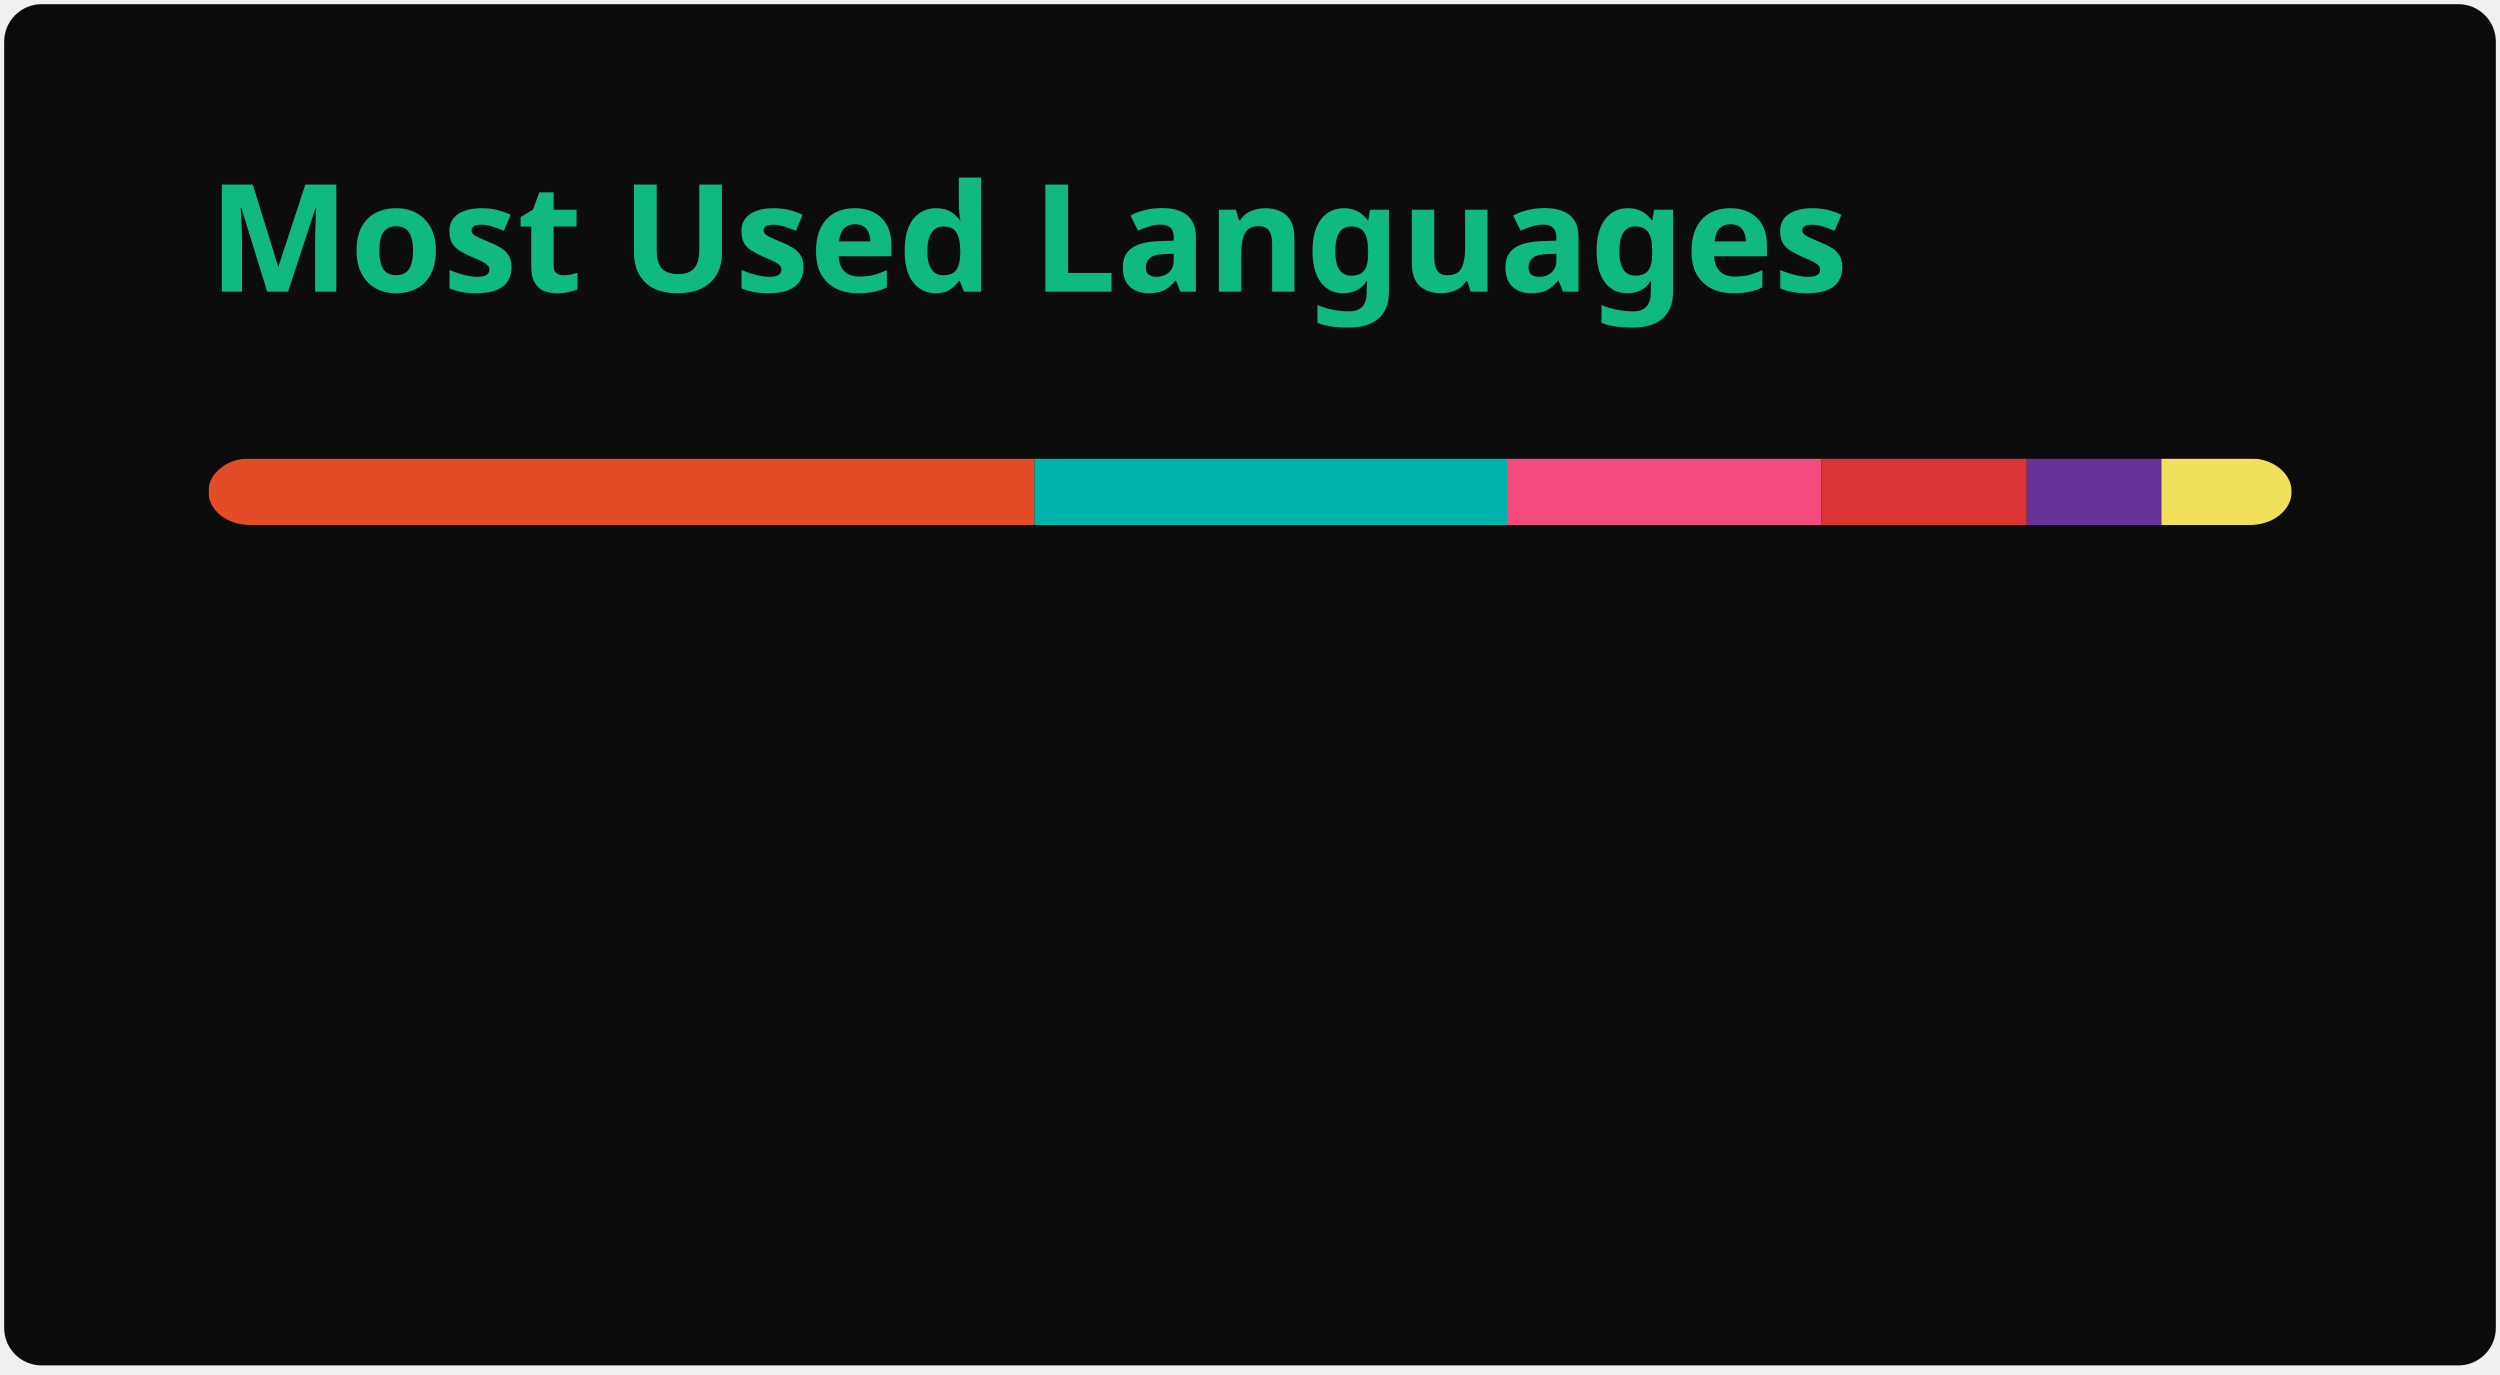
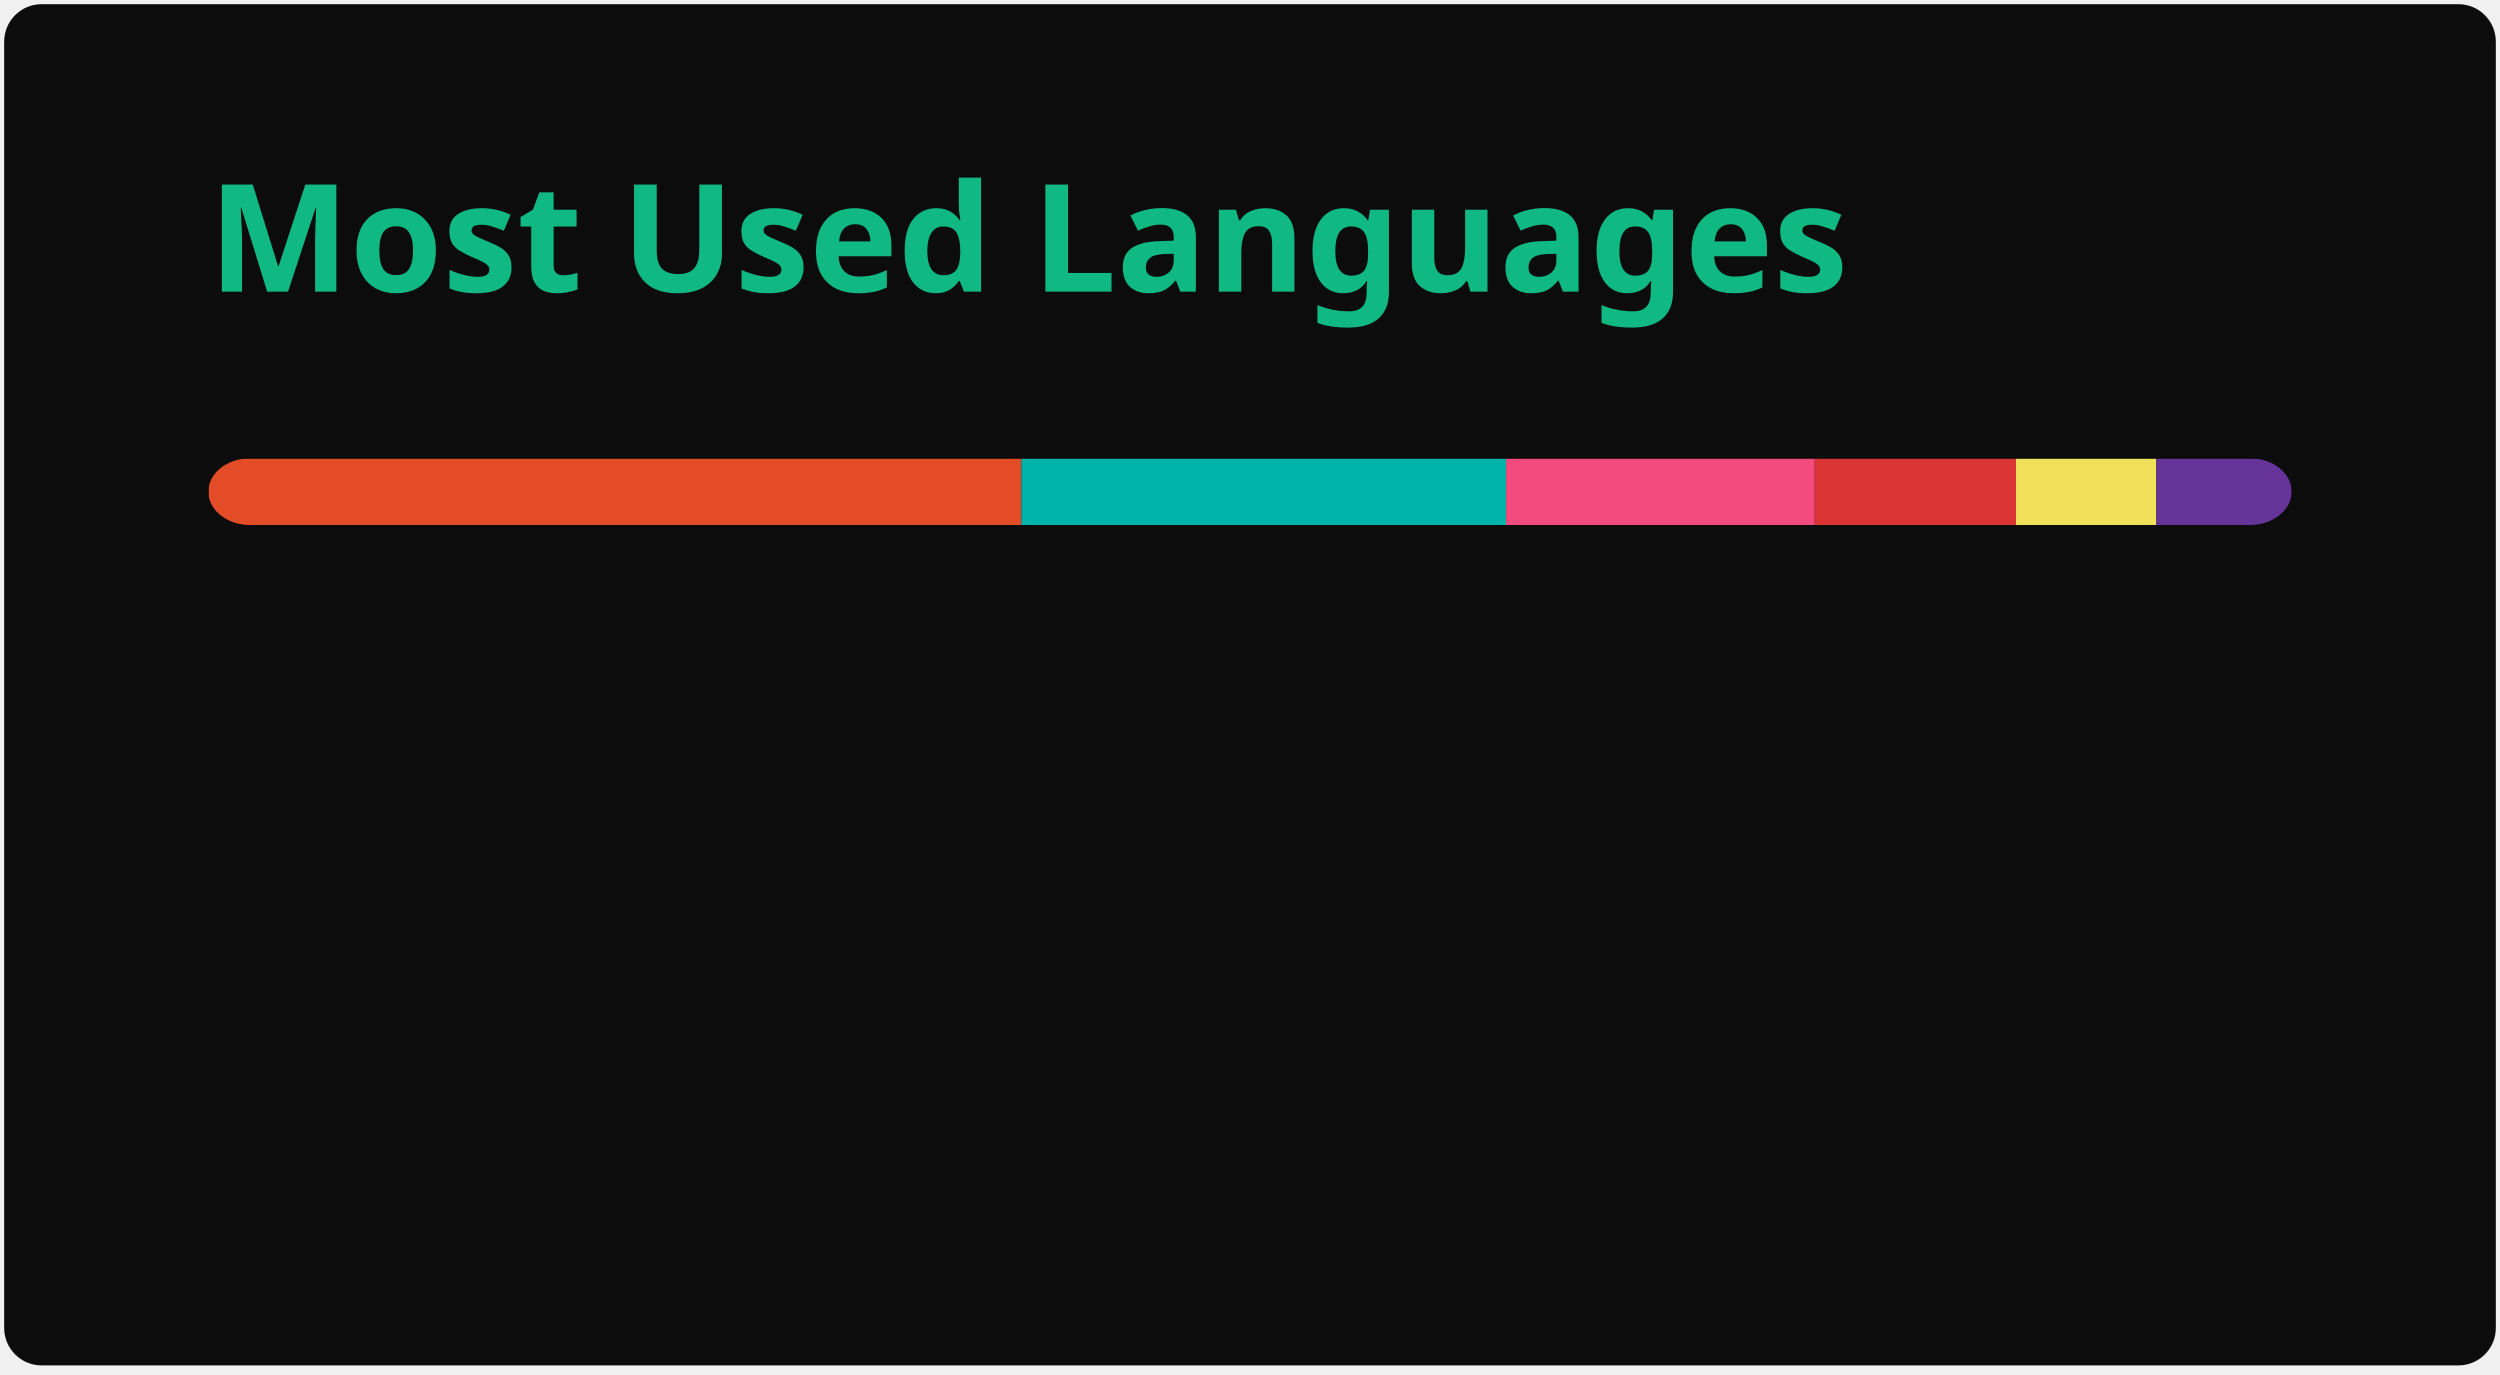
<svg xmlns="http://www.w3.org/2000/svg" width="300" height="165" viewBox="0 0 300 165" fill="none" role="img" aria-labelledby="descId">
  <style>
          .header {
            font: 600 18px 'Segoe UI', Ubuntu, Sans-Serif;
            fill: #10B981;
            animation: fadeInAnimation 0.8s ease-in-out forwards;
          }
          @supports(-moz-appearance: auto) {
            /* Selector detects Firefox */
            .header { font-size: 15.5px; }
          }
          
    @keyframes slideInAnimation {
      from {
        width: 0;
      }
      to {
        width: calc(100%-100px);
      }
    }
    @keyframes growWidthAnimation {
      from {
        width: 0;
      }
      to {
        width: 100%;
      }
    }
    .stat {
      font: 600 14px 'Segoe UI', Ubuntu, "Helvetica Neue", Sans-Serif; fill: #f0ece4;
    }
    @supports(-moz-appearance: auto) {
      /* Selector detects Firefox */
      .stat { font-size:12px; }
    }
    .bold { font-weight: 700 }
    .lang-name {
      font: 400 11px "Segoe UI", Ubuntu, Sans-Serif;
      fill: #f0ece4;
    }
    .stagger {
      opacity: 0;
      animation: fadeInAnimation 0.3s ease-in-out forwards;
    }
    #rect-mask rect{
      animation: slideInAnimation 1s ease-in-out forwards;
    }
    .lang-progress{
      animation: growWidthAnimation 0.6s ease-in-out forwards;
    }
    

          
      /* Animations */
      @keyframes scaleInAnimation {
        from {
          transform: translate(-5px, 5px) scale(0);
        }
        to {
          transform: translate(-5px, 5px) scale(1);
        }
      }
      @keyframes fadeInAnimation {
        from {
          opacity: 0;
        }
        to {
          opacity: 1;
        }
      }
    
          
        </style>
  <rect data-testid="card-bg" x="0.5" y="0.5" rx="4.5" height="99%" stroke="#e4e2e2" width="299" fill="#0c0c0c" stroke-opacity="0" />
  <g data-testid="card-title" transform="translate(25, 35)">
    <g transform="translate(0, 0)">
      <text x="0" y="0" class="header" data-testid="header">Most Used Languages</text>
    </g>
  </g>
  <g data-testid="main-card-body" transform="translate(0, 55)">
    <svg data-testid="lang-items" x="25">
      <mask id="rect-mask">
        <rect x="0" y="0" width="250" height="8" fill="white" rx="5" />
      </mask>
-       <rect mask="url(#rect-mask)" data-testid="lang-progress" x="0" y="0" width="99.14" height="8" fill="#e34c26" />
-       <rect mask="url(#rect-mask)" data-testid="lang-progress" x="99.14" y="0" width="56.7" height="8" fill="#00B4AB" />
-       <rect mask="url(#rect-mask)" data-testid="lang-progress" x="155.84" y="0" width="37.75" height="8" fill="#f34b7d" />
-       <rect mask="url(#rect-mask)" data-testid="lang-progress" x="193.59" y="0" width="24.62" height="8" fill="#DA3434" />
-       <rect mask="url(#rect-mask)" data-testid="lang-progress" x="218.21" y="0" width="16.16" height="8" fill="#663399" />
-       <rect mask="url(#rect-mask)" data-testid="lang-progress" x="234.37" y="0" width="15.64" height="8" fill="#f1e05a" />
+       <rect mask="url(#rect-mask)" data-testid="lang-progress" x="0" y="0" width="97.56" height="8" fill="#e34c26" />
+       <rect mask="url(#rect-mask)" data-testid="lang-progress" x="97.56" y="0" width="58.17" height="8" fill="#00B4AB" />
+       <rect mask="url(#rect-mask)" data-testid="lang-progress" x="155.73" y="0" width="37.04" height="8" fill="#f34b7d" />
+       <rect mask="url(#rect-mask)" data-testid="lang-progress" x="192.77" y="0" width="24.15" height="8" fill="#DA3434" />
+       <rect mask="url(#rect-mask)" data-testid="lang-progress" x="216.92" y="0" width="16.84" height="8" fill="#f1e05a" />
+       <rect mask="url(#rect-mask)" data-testid="lang-progress" x="233.76" y="0" width="16.24" height="8" fill="#663399" />
      <g transform="translate(0, 25)">
        <g transform="translate(0, 0)">
          <g transform="translate(0, 0)">
            <g class="stagger" style="animation-delay: 450ms">
              <circle cx="5" cy="6" r="5" fill="#e34c26" />
              <text data-testid="lang-name" x="15" y="10" class="lang-name">
-         HTML 39.66%
+         HTML 39.02%
      </text>
            </g>
          </g>
          <g transform="translate(0, 25)">
            <g class="stagger" style="animation-delay: 600ms">
              <circle cx="5" cy="6" r="5" fill="#00B4AB" />
              <text data-testid="lang-name" x="15" y="10" class="lang-name">
-         Dart 22.68%
+         Dart 23.27%
      </text>
            </g>
          </g>
          <g transform="translate(0, 50)">
            <g class="stagger" style="animation-delay: 750ms">
              <circle cx="5" cy="6" r="5" fill="#f34b7d" />
              <text data-testid="lang-name" x="15" y="10" class="lang-name">
-         C++ 15.10%
+         C++ 14.82%
      </text>
            </g>
          </g>
        </g>
        <g transform="translate(150, 0)">
          <g transform="translate(0, 0)">
            <g class="stagger" style="animation-delay: 450ms">
              <circle cx="5" cy="6" r="5" fill="#DA3434" />
              <text data-testid="lang-name" x="15" y="10" class="lang-name">
-         CMake 9.85%
+         CMake 9.66%
      </text>
            </g>
          </g>
          <g transform="translate(0, 25)">
            <g class="stagger" style="animation-delay: 600ms">
-               <circle cx="5" cy="6" r="5" fill="#663399" />
+               <circle cx="5" cy="6" r="5" fill="#f1e05a" />
              <text data-testid="lang-name" x="15" y="10" class="lang-name">
-         CSS 6.46%
+         JavaScript 6.74%
      </text>
            </g>
          </g>
          <g transform="translate(0, 50)">
            <g class="stagger" style="animation-delay: 750ms">
-               <circle cx="5" cy="6" r="5" fill="#f1e05a" />
+               <circle cx="5" cy="6" r="5" fill="#663399" />
              <text data-testid="lang-name" x="15" y="10" class="lang-name">
-         JavaScript 6.26%
+         CSS 6.50%
      </text>
            </g>
          </g>
        </g>
      </g>
    </svg>
  </g>
</svg>
